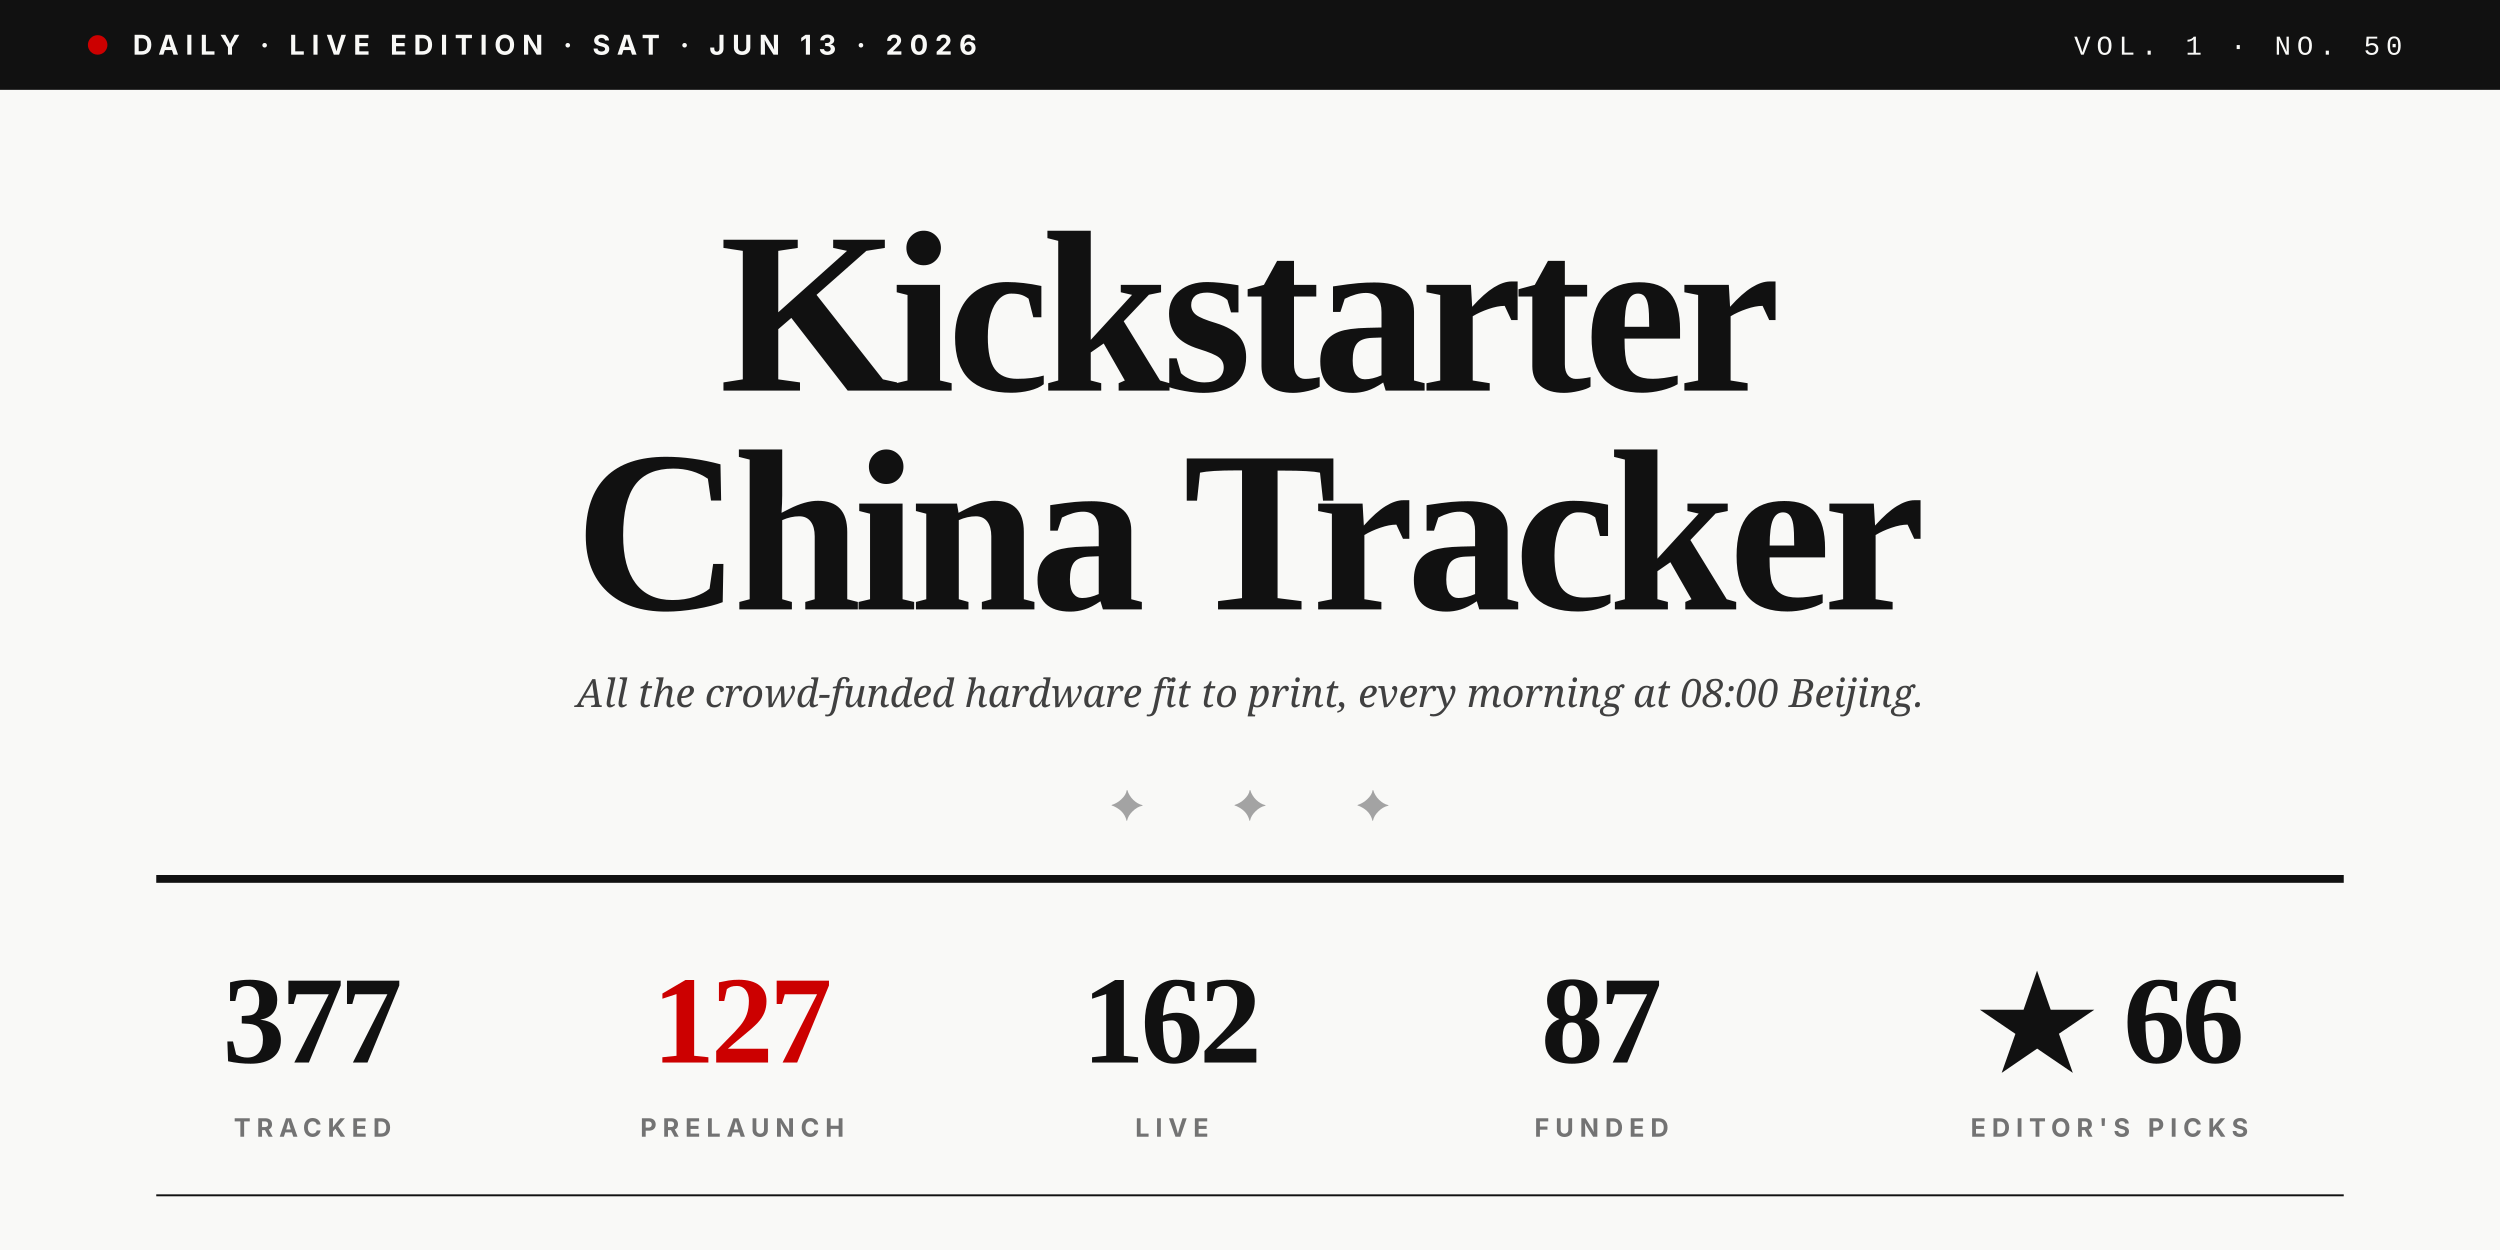
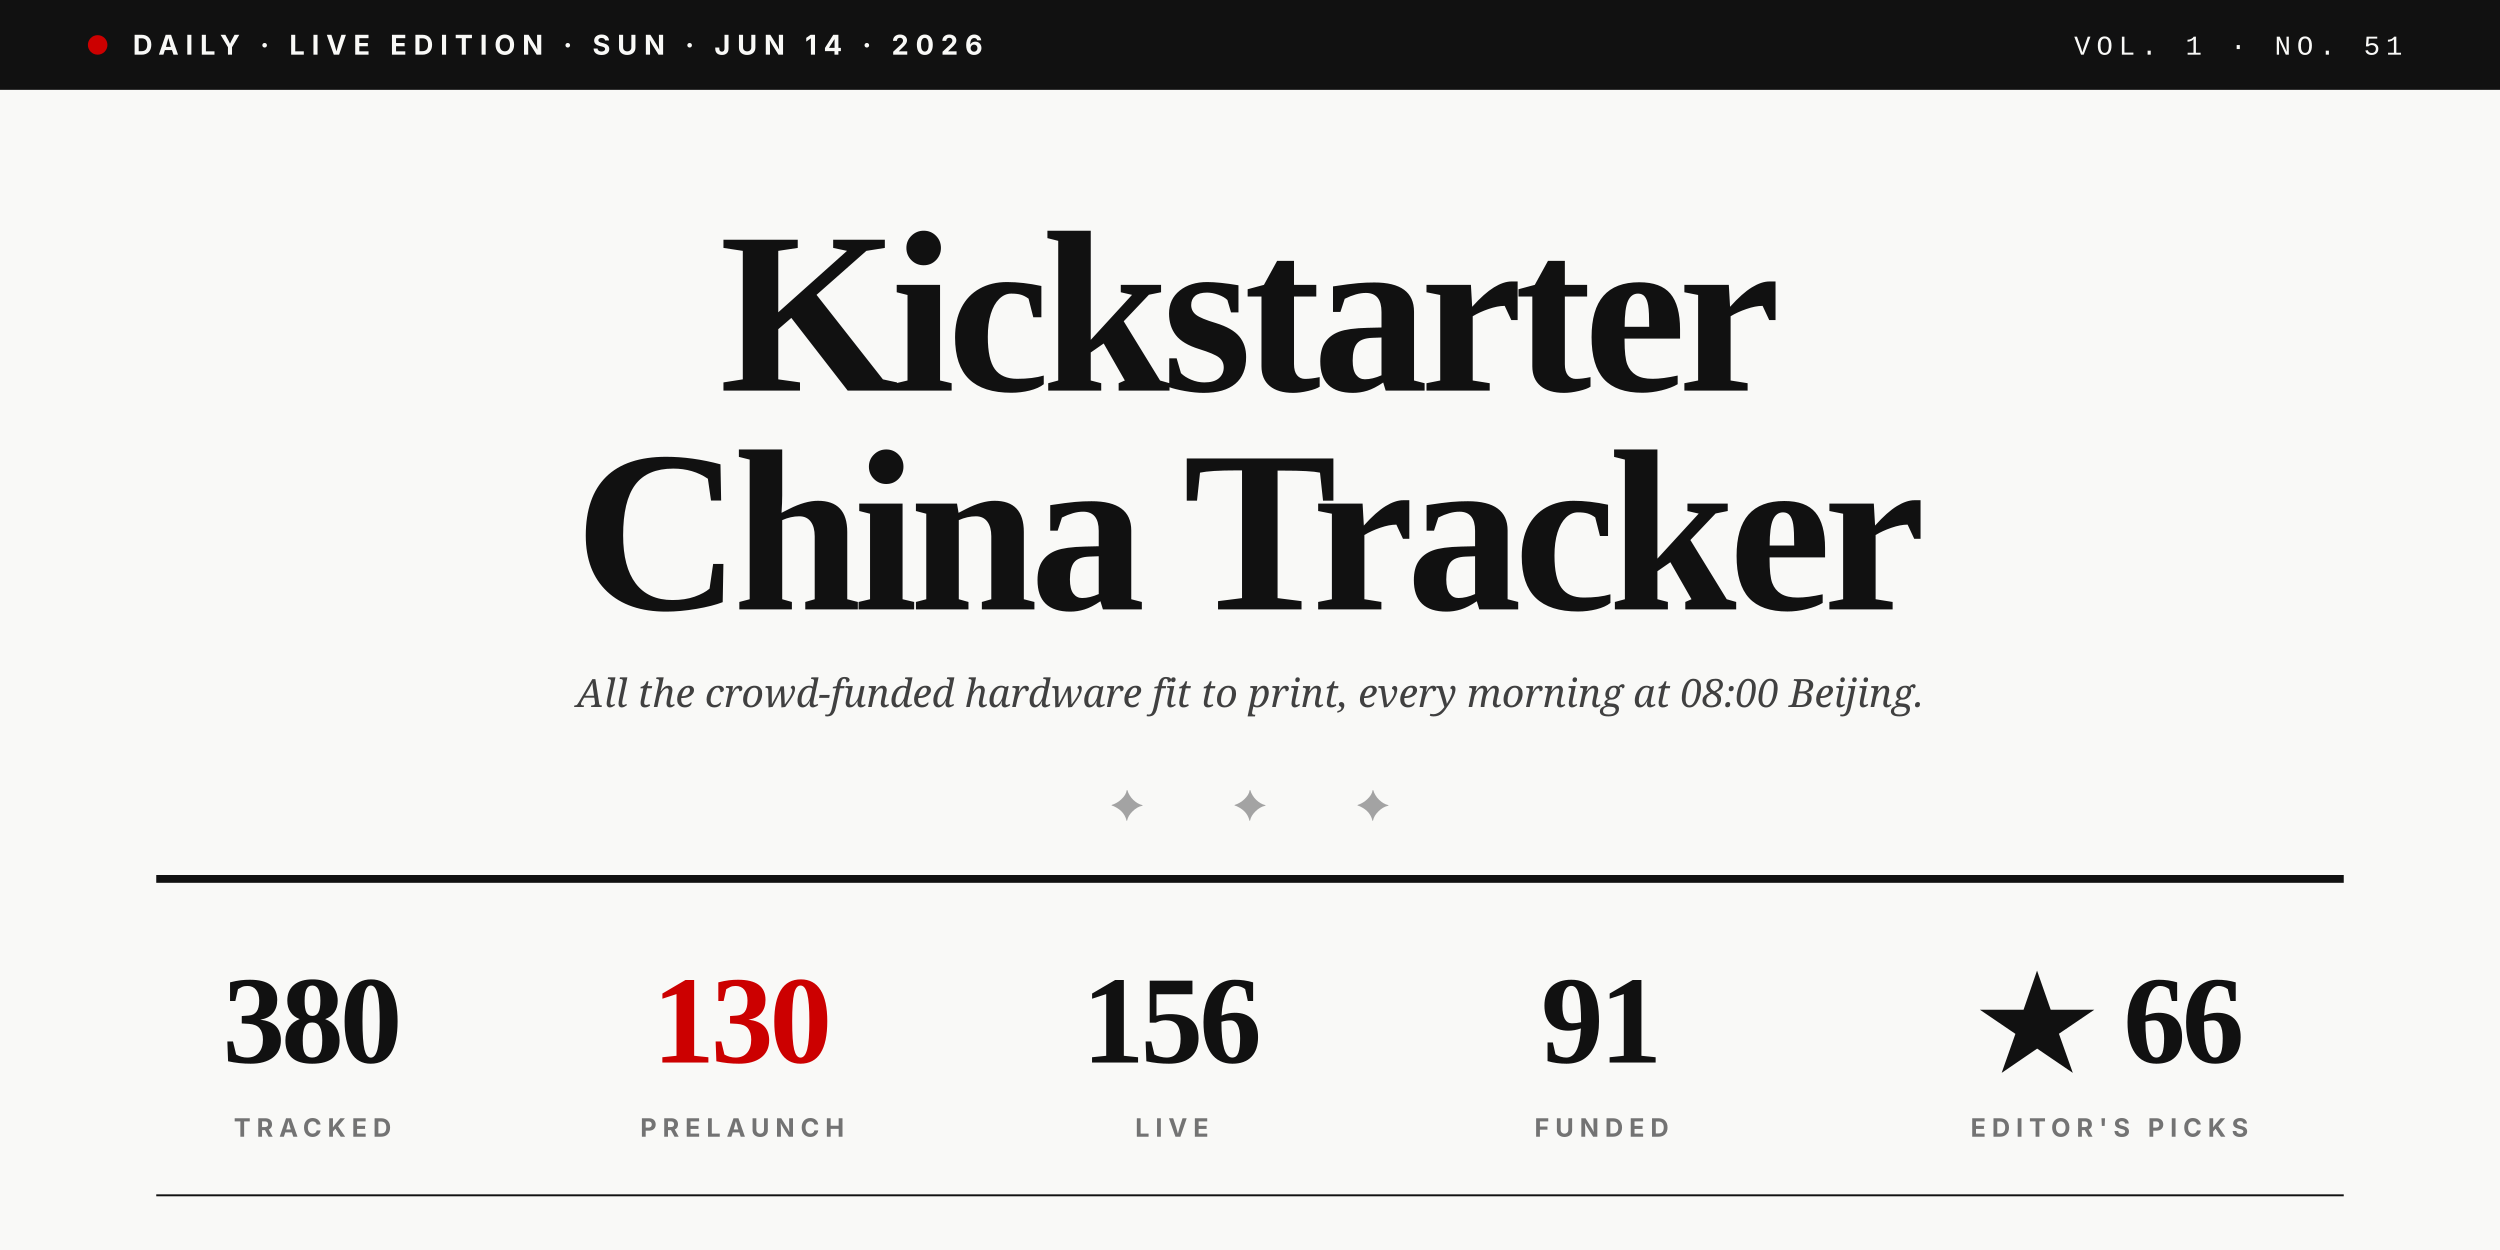
<svg xmlns="http://www.w3.org/2000/svg" viewBox="0 0 1280 640" role="img">
  <rect width="1280" height="640" fill="#F9F9F7" />
  <rect x="0" y="0" width="1280" height="46" fill="#111111" />
  <circle cx="50" cy="23" r="5" fill="#CC0000" />
-   <text x="68" y="28" font-family="Inter, Helvetica, sans-serif" font-size="14" font-weight="700" fill="#F9F9F7" letter-spacing="3.5">DAILY · LIVE EDITION · SAT · JUN 13 · 2026</text>
-   <text x="1230" y="28" text-anchor="end" font-family="JetBrains Mono, Courier New, monospace" font-size="14" font-weight="500" fill="#F9F9F7" letter-spacing="3">VOL. 1 · NO. 50</text>
+   <text x="68" y="28" font-family="Inter, Helvetica, sans-serif" font-size="14" font-weight="700" fill="#F9F9F7" letter-spacing="3.5">DAILY · LIVE EDITION · SUN · JUN 14 · 2026</text>
+   <text x="1230" y="28" text-anchor="end" font-family="JetBrains Mono, Courier New, monospace" font-size="14" font-weight="500" fill="#F9F9F7" letter-spacing="3">VOL. 1 · NO. 51</text>
  <text x="640" y="200" text-anchor="middle" font-family="Playfair Display, Times New Roman, serif" font-size="118" font-weight="900" fill="#111111" letter-spacing="-4">Kickstarter</text>
  <text x="640" y="312" text-anchor="middle" font-family="Playfair Display, Times New Roman, serif" font-size="118" font-weight="900" fill="#111111" letter-spacing="-4">China Tracker</text>
  <text x="640" y="362" text-anchor="middle" font-family="Lora, Georgia, serif" font-size="20" font-style="italic" fill="#404040">All the crowd-funded hardware fit to print, every morning at 08:00 Beijing.</text>
  <text x="640" y="420" text-anchor="middle" font-family="Playfair Display, Times New Roman, serif" font-size="22" fill="#A3A3A3" letter-spacing="20">✦  ✦  ✦</text>
  <line x1="80" y1="450" x2="1200" y2="450" stroke="#111111" stroke-width="4" />
-   <text x="160" y="544" text-anchor="middle" font-family="Playfair Display, Times New Roman, serif" font-size="64" font-weight="900" fill="#111111" letter-spacing="-2">377</text>
+   <text x="160" y="544" text-anchor="middle" font-family="Playfair Display, Times New Roman, serif" font-size="64" font-weight="900" fill="#111111" letter-spacing="-2">380</text>
  <text x="160" y="582" text-anchor="middle" font-family="Inter, Helvetica, sans-serif" font-size="13" font-weight="700" fill="#737373" letter-spacing="3">TRACKED</text>
-   <text x="380" y="544" text-anchor="middle" font-family="Playfair Display, Times New Roman, serif" font-size="64" font-weight="900" fill="#CC0000" letter-spacing="-2">127</text>
+   <text x="380" y="544" text-anchor="middle" font-family="Playfair Display, Times New Roman, serif" font-size="64" font-weight="900" fill="#CC0000" letter-spacing="-2">130</text>
  <text x="380" y="582" text-anchor="middle" font-family="Inter, Helvetica, sans-serif" font-size="13" font-weight="700" fill="#737373" letter-spacing="3">PRELAUNCH</text>
-   <text x="600" y="544" text-anchor="middle" font-family="Playfair Display, Times New Roman, serif" font-size="64" font-weight="900" fill="#111111" letter-spacing="-2">162</text>
+   <text x="600" y="544" text-anchor="middle" font-family="Playfair Display, Times New Roman, serif" font-size="64" font-weight="900" fill="#111111" letter-spacing="-2">156</text>
  <text x="600" y="582" text-anchor="middle" font-family="Inter, Helvetica, sans-serif" font-size="13" font-weight="700" fill="#737373" letter-spacing="3">LIVE</text>
-   <text x="820" y="544" text-anchor="middle" font-family="Playfair Display, Times New Roman, serif" font-size="64" font-weight="900" fill="#111111" letter-spacing="-2">87</text>
+   <text x="820" y="544" text-anchor="middle" font-family="Playfair Display, Times New Roman, serif" font-size="64" font-weight="900" fill="#111111" letter-spacing="-2">91</text>
  <text x="820" y="582" text-anchor="middle" font-family="Inter, Helvetica, sans-serif" font-size="13" font-weight="700" fill="#737373" letter-spacing="3">FUNDED</text>
  <text x="1080" y="544" text-anchor="middle" font-family="Playfair Display, Times New Roman, serif" font-size="64" font-weight="900" fill="#111111" letter-spacing="-2">★ 66</text>
  <text x="1080" y="582" text-anchor="middle" font-family="Inter, Helvetica, sans-serif" font-size="13" font-weight="700" fill="#737373" letter-spacing="3">EDITOR'S PICKS</text>
  <line x1="80" y1="612" x2="1200" y2="612" stroke="#111111" stroke-width="1" />
</svg>
